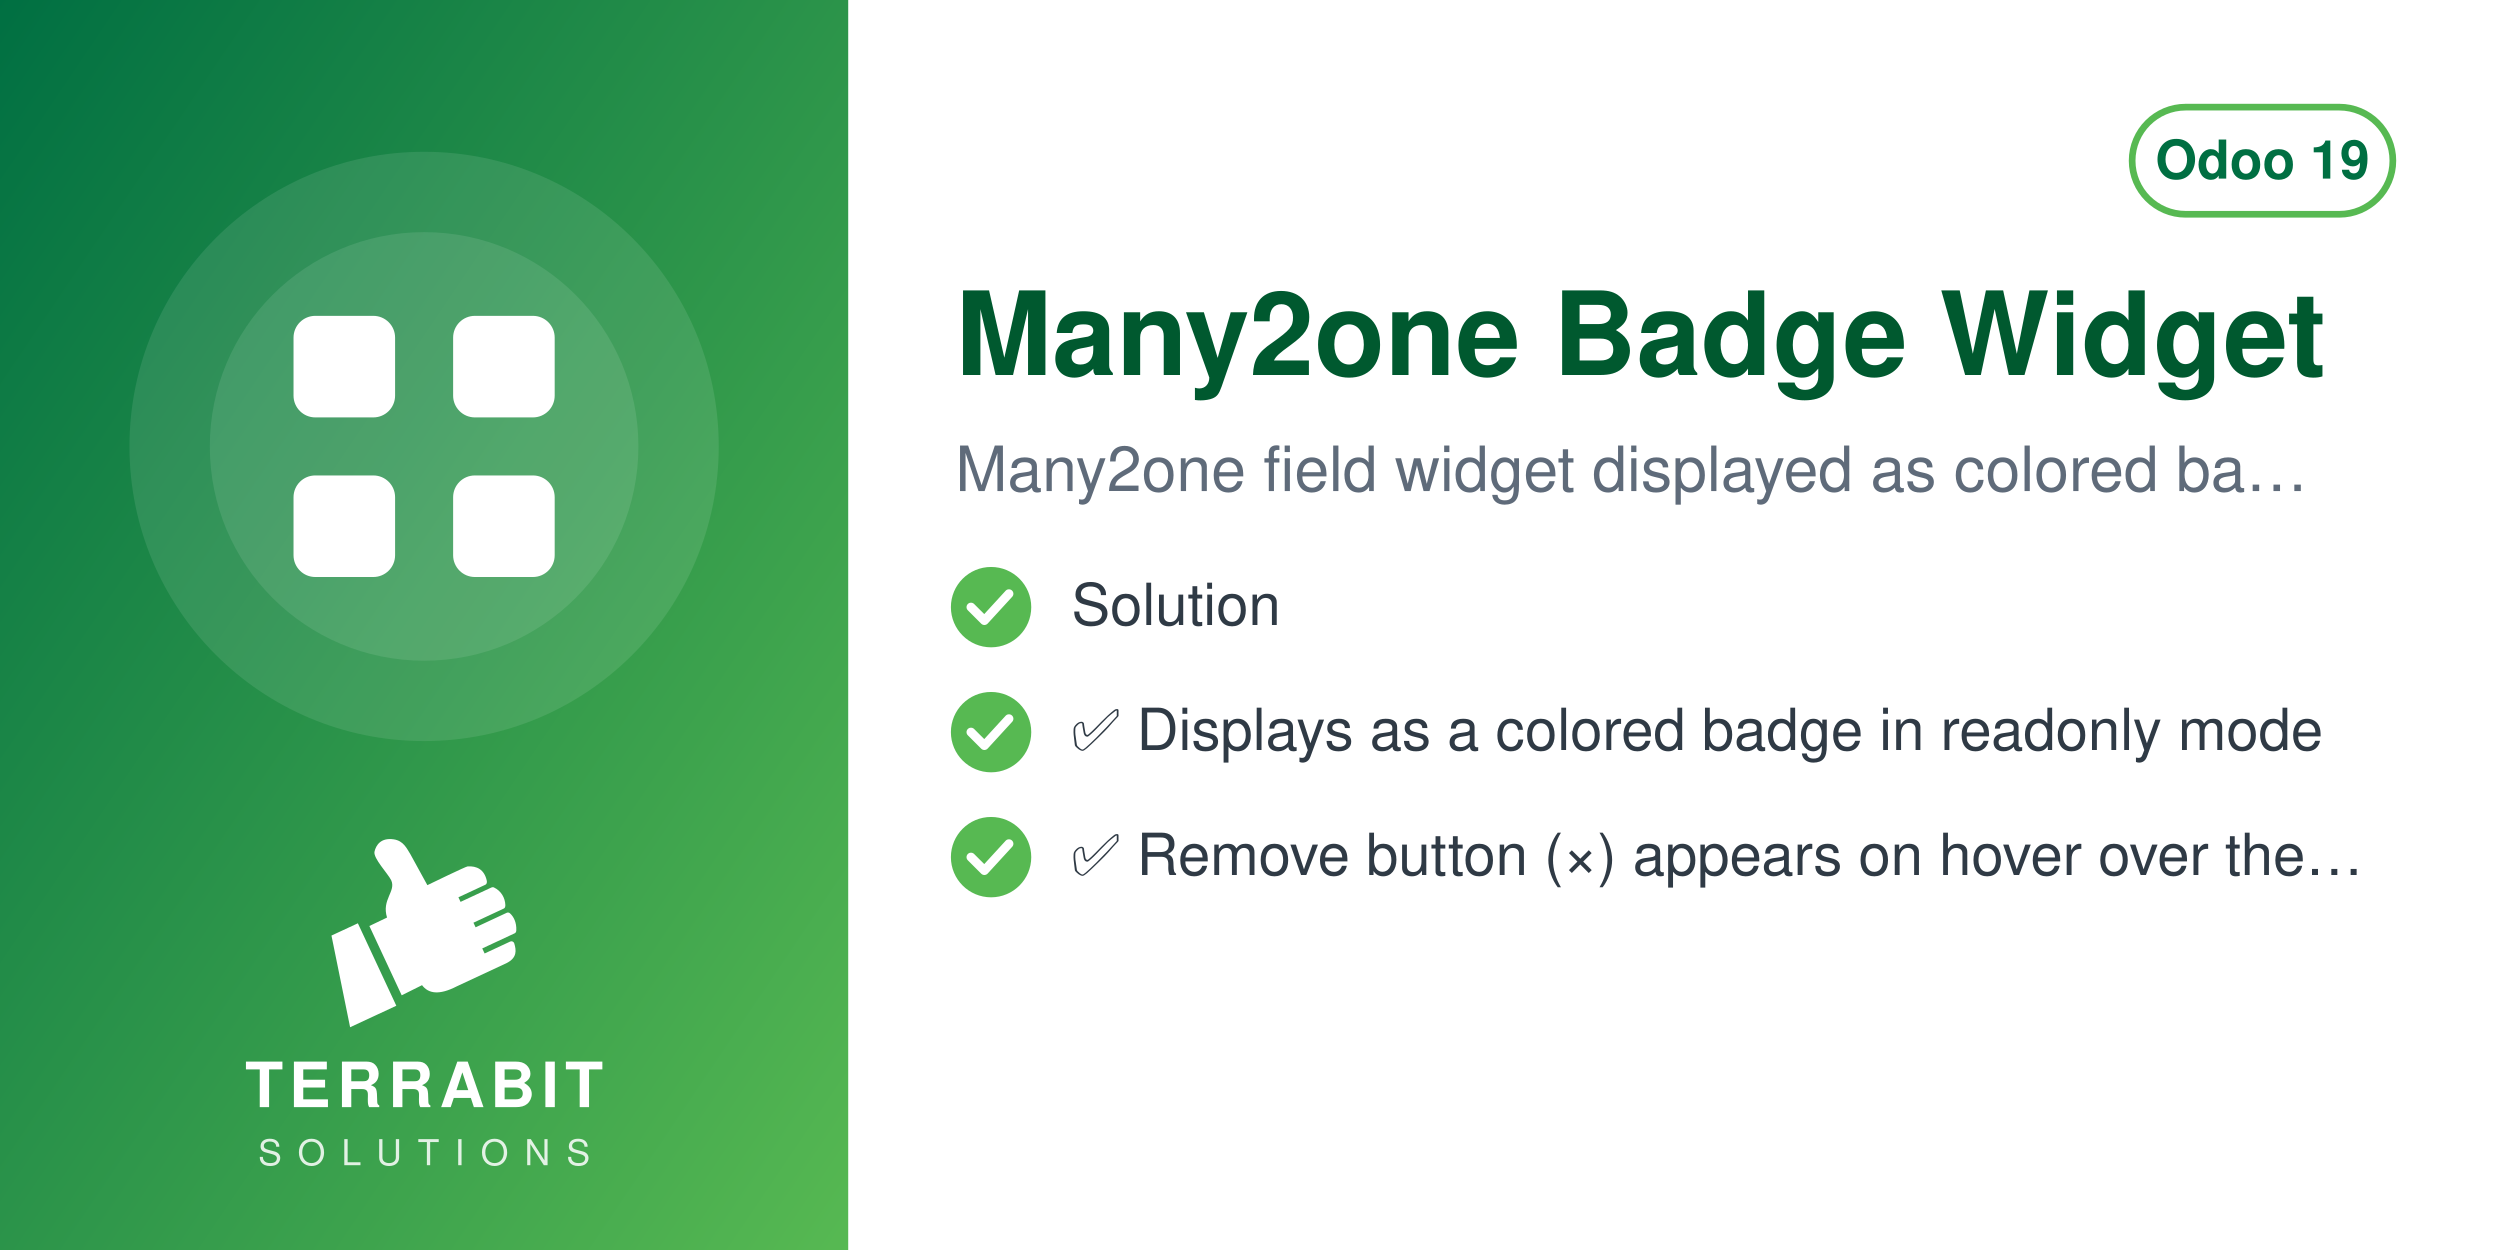
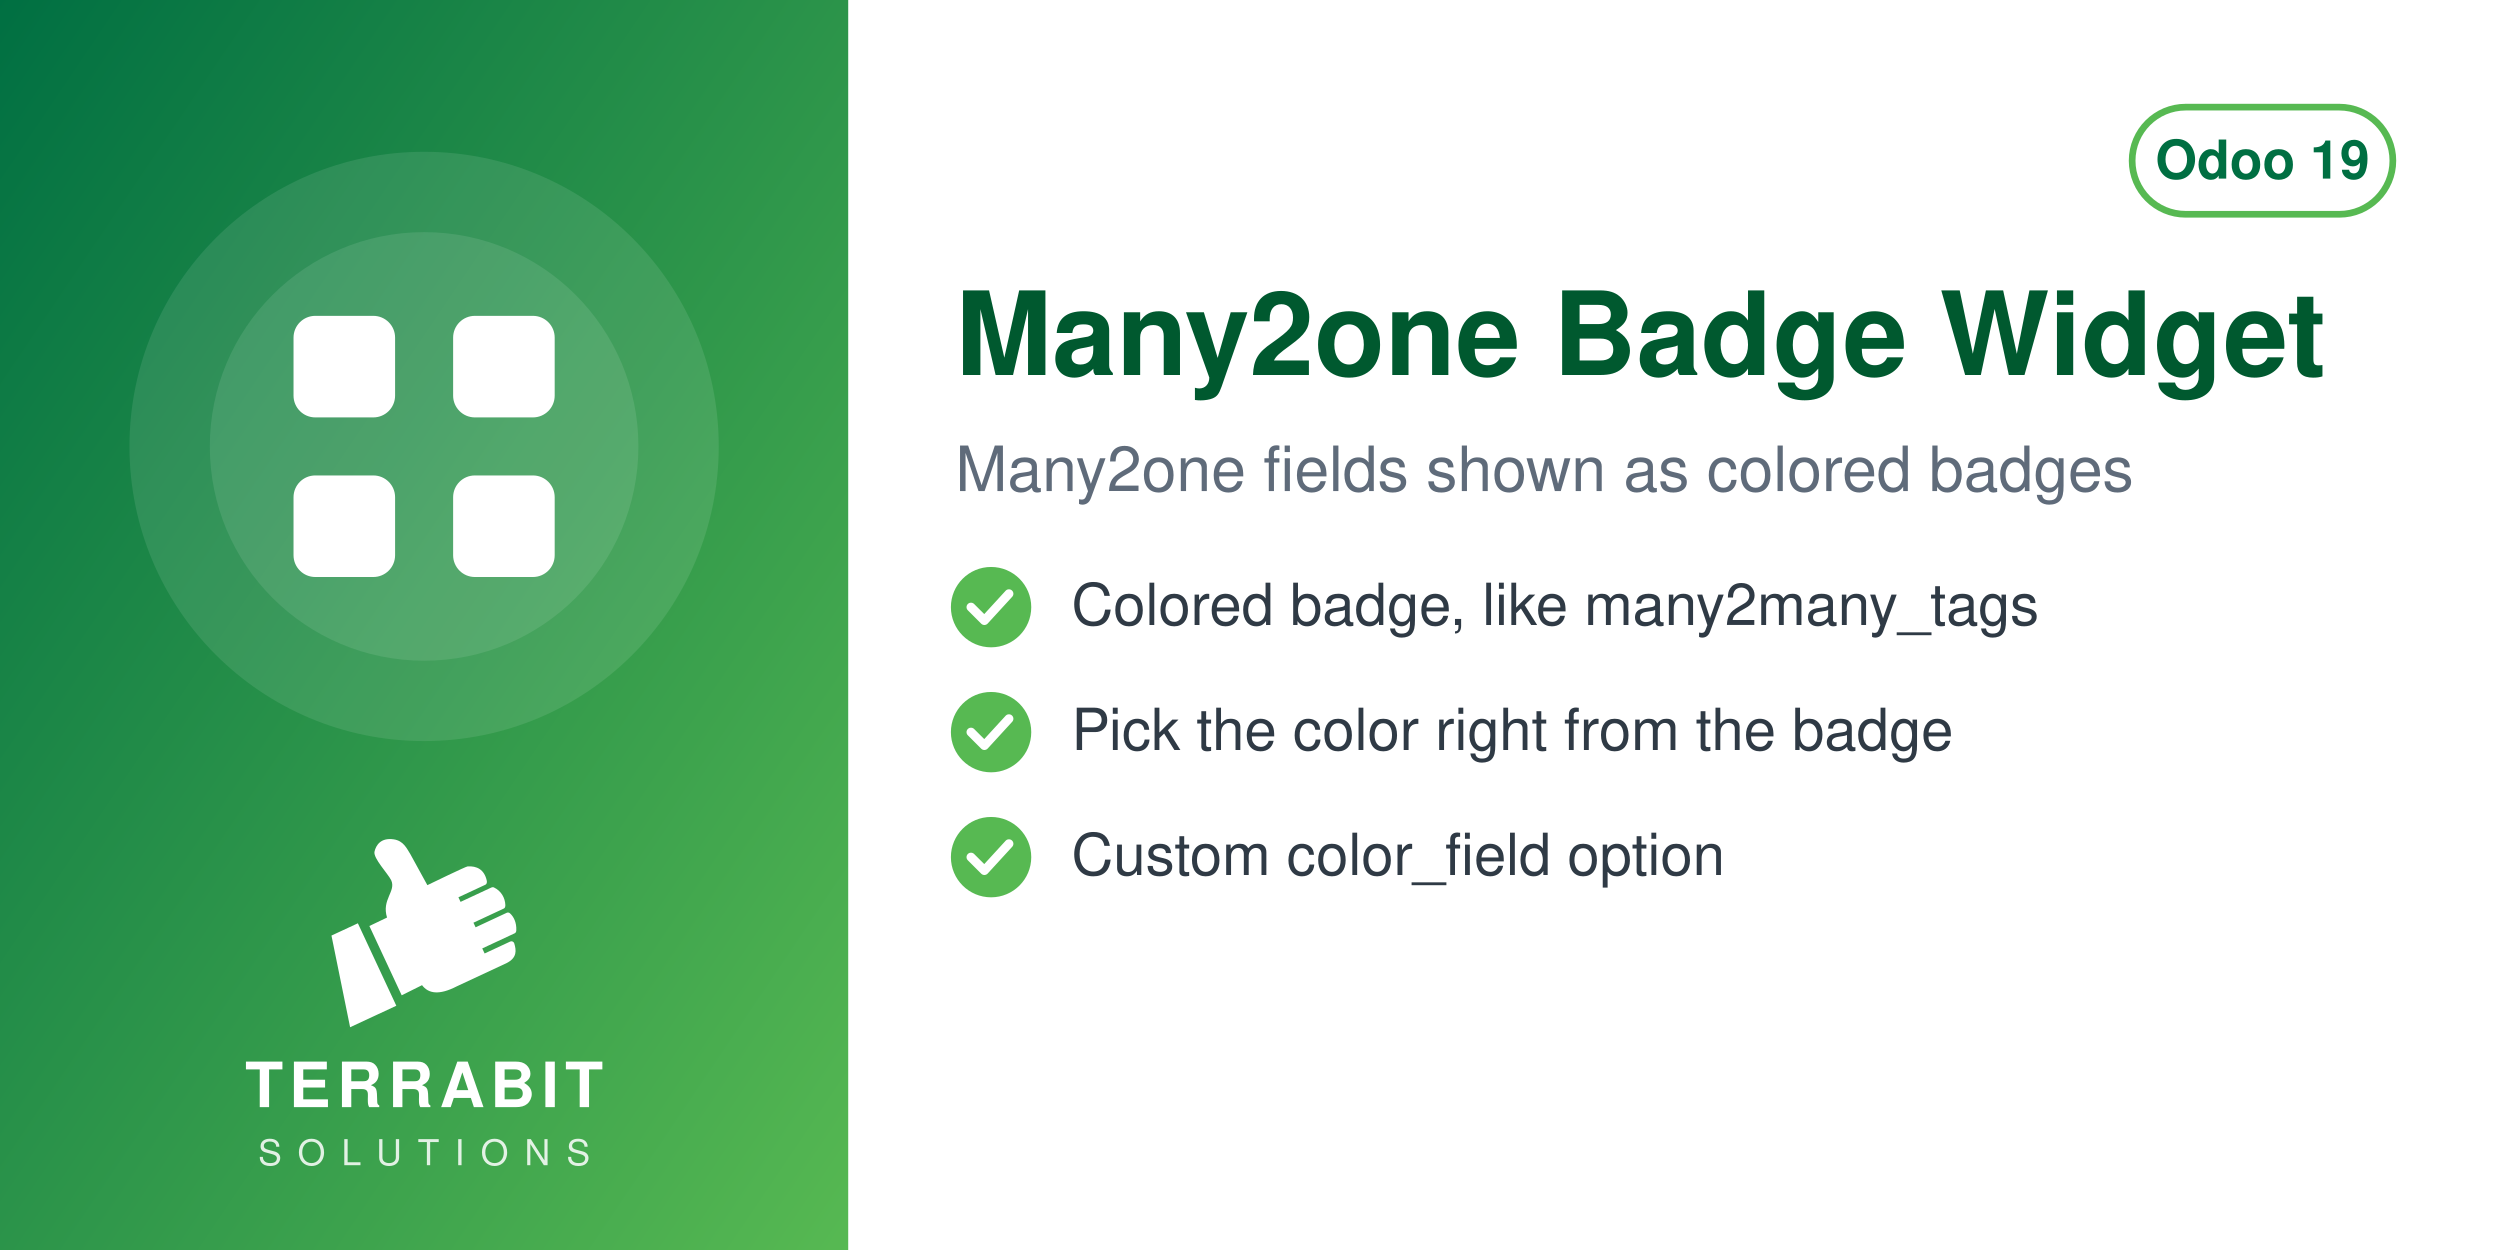
<svg xmlns="http://www.w3.org/2000/svg" width="560" height="280" viewBox="0 0 560 280">
  <defs>
    <linearGradient id="g" x1="0" y1="0" x2="1" y2="1">
      <stop offset="0" stop-color="#006F42" />
      <stop offset="1" stop-color="#57B952" />
    </linearGradient>
  </defs>
  <rect width="560" height="280" fill="#FFFFFF" />
  <rect width="190" height="280" fill="url(#g)" />
  <circle cx="95.0" cy="100" r="66" fill="white" opacity="0.10" />
  <circle cx="95.0" cy="100" r="48" fill="white" opacity="0.10" />
  <svg x="56.0" y="61.0" width="78" height="78" viewBox="0 0 24 24">
    <g fill="white" stroke="none">
      <rect x="3" y="3" width="7" height="7" rx="1.5" />
      <rect x="14" y="3" width="7" height="7" rx="1.5" />
      <rect x="3" y="14" width="7" height="7" rx="1.5" />
      <rect x="14" y="14" width="7" height="7" rx="1.5" />
    </g>
  </svg>
  <svg x="72.0" y="186" width="46" height="46" viewBox="4045 2535 3400 3400" preserveAspectRatio="xMidYMid meet">
    <path fill="#FFFFFF" d="M4648.32 4073.59l636.59 1365.17 -765.09 355.96 -308.63 -1517.87 437.13 -203.26zm725.61 1192.32l336.75 -167.88c105.65,140.85 282.69,170.72 576.82,18.8l819.92 -382.33c181.4,-90.13 164.26,-214.57 130.07,-328.43 -4.28,-14.25 -13.68,-24.81 -27.34,-30.7 -13.67,-5.89 -27.61,-5.11 -41.09,1.18l-422.32 196.93 -39.04 -83.72 538.07 -250.91c16.64,-7.76 24.7,-27.69 25.58,-46.04 6.48,-134.33 -44.36,-230.89 -105.84,-285.23 -15.2,-13.44 -35.71,-15.59 -54.12,-7l-513.92 239.64 -35.6 -76.34 506.31 -236.1c17.69,-8.25 22.52,-36.93 21.83,-56.45 -4.1,-117.31 -67.62,-232.74 -187.72,-290.66 -13.94,-6.72 -28.64,-6.36 -42.69,0.19l-511.21 238.38 -35.37 -75.86 448.98 -209.36c20.44,-9.53 25.81,-42.28 21.02,-64.32 -41.02,-189.07 -167.92,-247.8 -318.14,-237.87 -29.39,1.94 -589.86,273.16 -665.95,310.54l-281.84 -513.57c-59.06,-93.13 -112.7,-221.7 -276.47,-245.13 -211.24,-30.22 -291.56,94.38 -316.89,203.13 -25.32,108.75 223.84,365.99 276.05,473.69 85.52,184.27 -161.86,318.11 -68.41,617.99l-292.54 139.94 535.09 1147.51z" />
  </svg>
  <text x="95.0" y="248" text-anchor="middle" font-family="Helvetica,Arial,sans-serif" font-size="14" font-weight="800" letter-spacing="1.4" fill="white">TERRABIT</text>
  <text x="95.0" y="261" text-anchor="middle" font-family="Helvetica,Arial,sans-serif" font-size="8" font-weight="500" letter-spacing="3.6" fill="white" opacity="0.85">SOLUTIONS</text>
  <g>
    <rect x="477.6" y="24" width="58.4" height="24" rx="12" fill="none" stroke="#57B952" stroke-width="1.5" />
    <text x="506.8" y="40" text-anchor="middle" font-family="Helvetica,Arial,sans-serif" font-size="12" font-weight="700" fill="#006F42">Odoo 19</text>
  </g>
  <text x="214" y="84" font-family="Helvetica,Arial,sans-serif" font-size="26" font-weight="700" fill="#00592F">Many2one Badge Widget</text>
-   <text x="214" y="110" font-family="Helvetica,Arial,sans-serif" font-size="14" fill="#5F6B7A">Many2one field widget displayed as colored ba…</text>
+   <text x="214" y="110" font-family="Helvetica,Arial,sans-serif" font-size="14" fill="#5F6B7A">Many2one fields shown as colored badges</text>
  <circle cx="222" cy="136" r="9" fill="#57B952" />
  <path d="M217.5 136 l3 3 l5.5 -6" fill="none" stroke="white" stroke-width="2" stroke-linecap="round" stroke-linejoin="round" />
-   <text x="240" y="140" font-family="Helvetica,Arial,sans-serif" font-size="13" fill="#2F3A45">Solution</text>
+   <text x="240" y="140" font-family="Helvetica,Arial,sans-serif" font-size="13" fill="#2F3A45">Colored badge, like many2many_tags</text>
  <circle cx="222" cy="164" r="9" fill="#57B952" />
  <path d="M217.5 164 l3 3 l5.5 -6" fill="none" stroke="white" stroke-width="2" stroke-linecap="round" stroke-linejoin="round" />
-   <text x="240" y="168" font-family="Helvetica,Arial,sans-serif" font-size="13" fill="#2F3A45">✅ Displays as a colored badge in readonly mode</text>
+   <text x="240" y="168" font-family="Helvetica,Arial,sans-serif" font-size="13" fill="#2F3A45">Pick the color right from the badge</text>
  <circle cx="222" cy="192" r="9" fill="#57B952" />
  <path d="M217.5 192 l3 3 l5.5 -6" fill="none" stroke="white" stroke-width="2" stroke-linecap="round" stroke-linejoin="round" />
-   <text x="240" y="196" font-family="Helvetica,Arial,sans-serif" font-size="13" fill="#2F3A45">✅ Remove button (×) appears on hover over the…</text>
+   <text x="240" y="196" font-family="Helvetica,Arial,sans-serif" font-size="13" fill="#2F3A45">Custom color_field option</text>
</svg>
